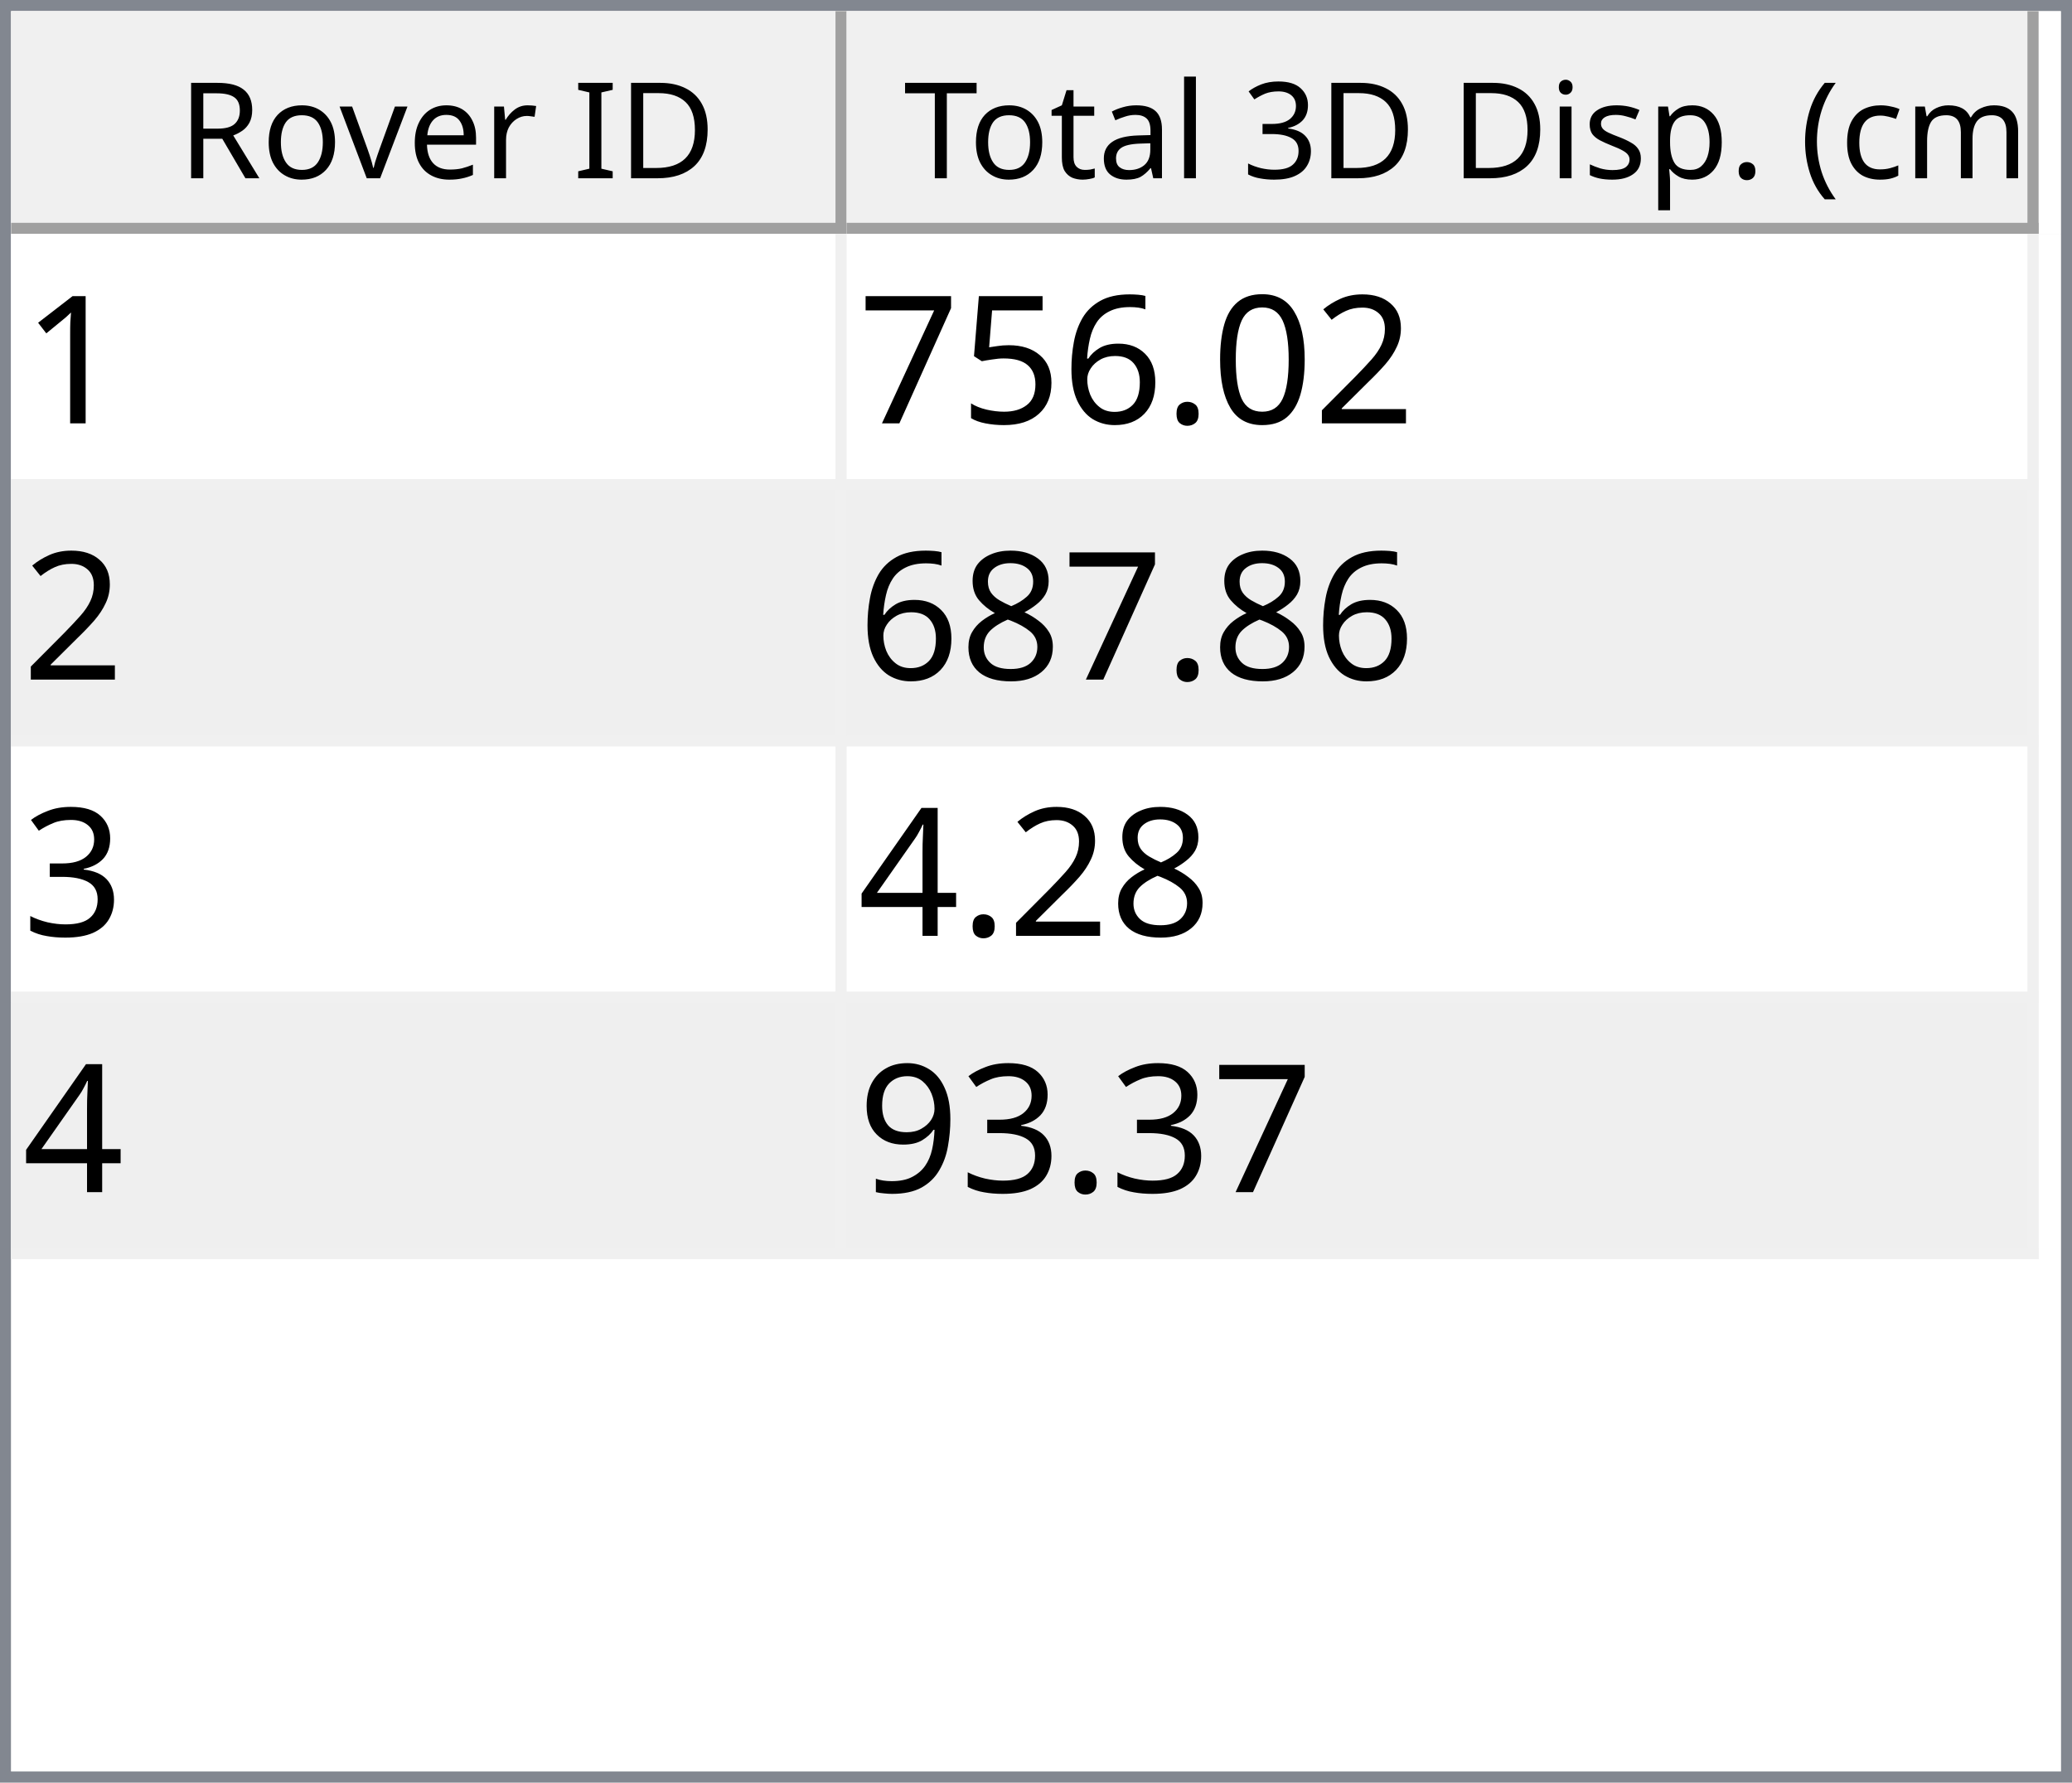
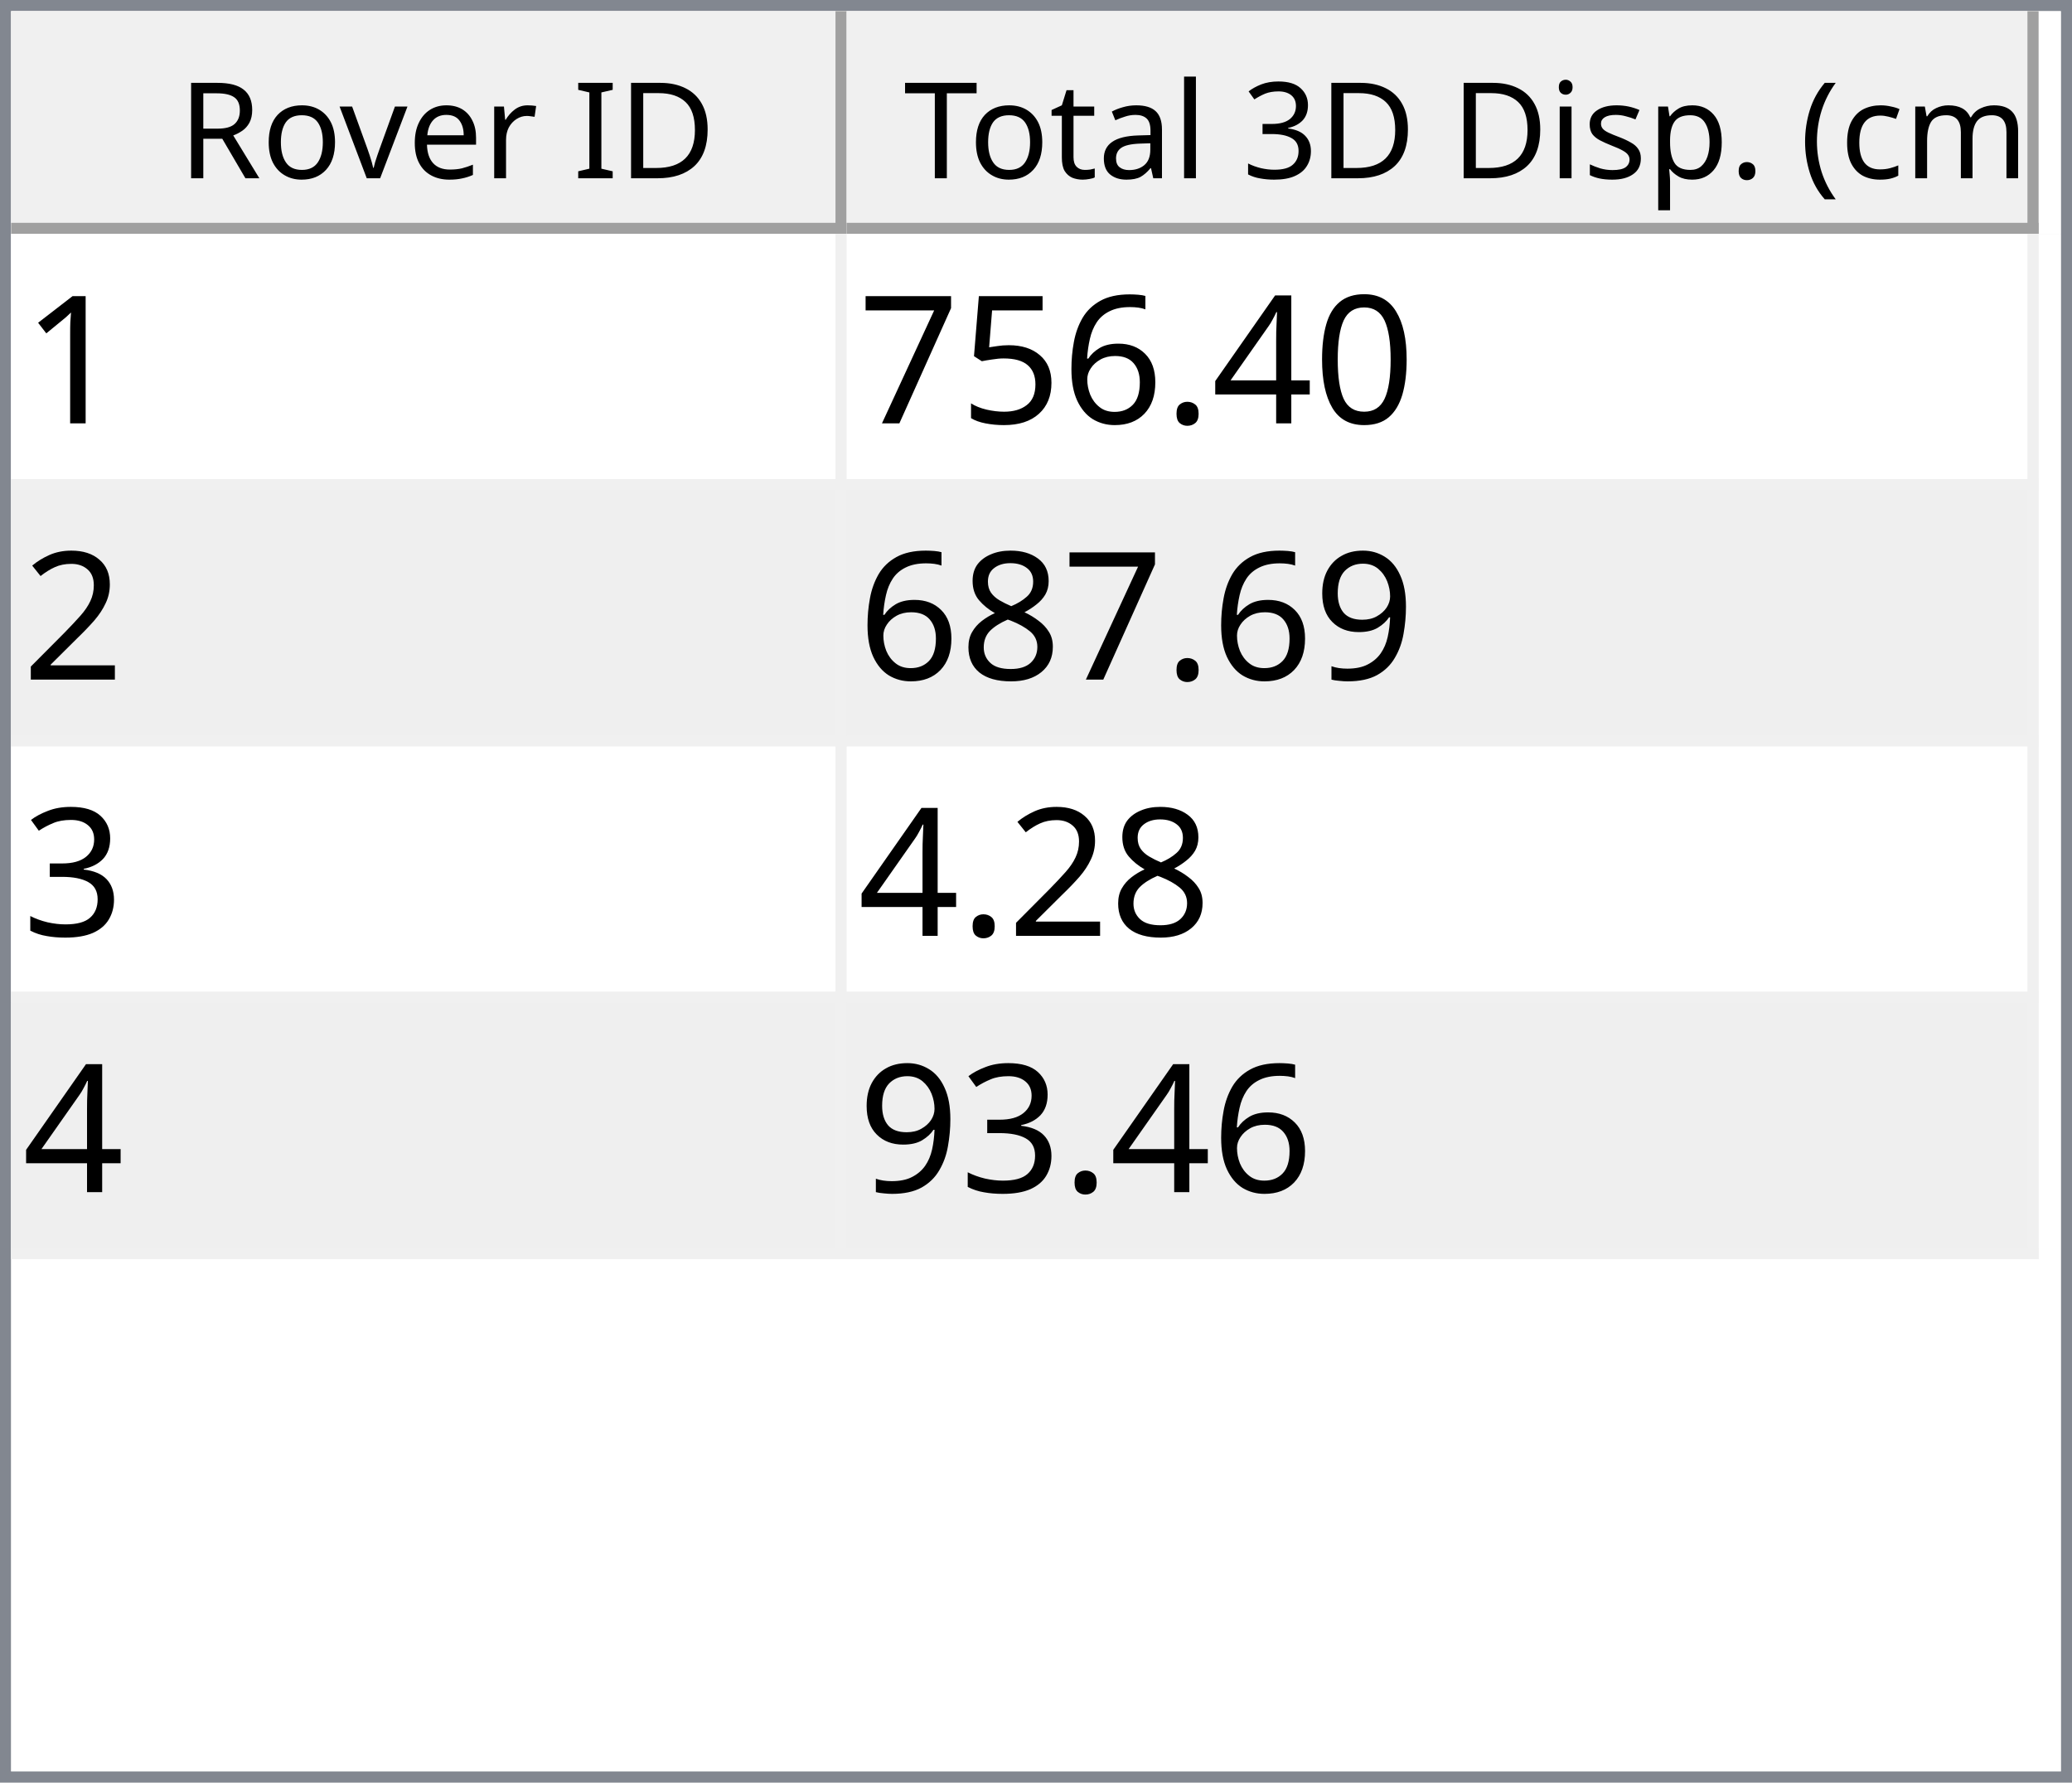
<svg xmlns="http://www.w3.org/2000/svg" style="fill-opacity:1; color-rendering:auto; color-interpolation:auto; text-rendering:auto; stroke:black; stroke-linecap:square; stroke-miterlimit:10; shape-rendering:auto; stroke-opacity:1; fill:black; stroke-dasharray:none; font-weight:normal; stroke-width:1; font-family:'Dialog'; font-style:normal; stroke-linejoin:miter; font-size:12px; stroke-dashoffset:0; image-rendering:auto;" width="186" height="160">
  <defs id="genericDefs" />
  <g>
    <defs id="defs1">
      <clipPath clipPathUnits="userSpaceOnUse" id="clipPath1">
        <path d="M0 0 L186 0 L186 160 L0 160 L0 0 Z" />
      </clipPath>
      <clipPath clipPathUnits="userSpaceOnUse" id="clipPath2">
        <path d="M0 0 L0 160 L186 160 L186 0 Z" />
      </clipPath>
      <clipPath clipPathUnits="userSpaceOnUse" id="clipPath3">
        <path d="M0 0 L0 20 L184 20 L184 0 Z" />
      </clipPath>
      <clipPath clipPathUnits="userSpaceOnUse" id="clipPath4">
        <path d="M0 0 L0 20 L75 20 L75 0 Z" />
      </clipPath>
      <clipPath clipPathUnits="userSpaceOnUse" id="clipPath5">
        <path d="M1 1 L1 19 L74 19 L74 1 Z" />
      </clipPath>
      <clipPath clipPathUnits="userSpaceOnUse" id="clipPath6">
        <path d="M0 0 L0 18 L73 18 L73 0 Z" />
      </clipPath>
      <clipPath clipPathUnits="userSpaceOnUse" id="clipPath7">
        <path d="M-0.5 -0.5 L-0.5 19.5 L74.5 19.5 L74.5 -0.5 Z" />
      </clipPath>
      <clipPath clipPathUnits="userSpaceOnUse" id="clipPath8">
        <path d="M0 0 L0 20 L107 20 L107 0 Z" />
      </clipPath>
      <clipPath clipPathUnits="userSpaceOnUse" id="clipPath9">
        <path d="M1 1 L1 19 L106 19 L106 1 Z" />
      </clipPath>
      <clipPath clipPathUnits="userSpaceOnUse" id="clipPath10">
        <path d="M0 0 L0 18 L105 18 L105 0 Z" />
      </clipPath>
      <clipPath clipPathUnits="userSpaceOnUse" id="clipPath11">
        <path d="M-0.5 -0.5 L-0.5 19.5 L106.5 19.5 L106.5 -0.5 Z" />
      </clipPath>
      <clipPath clipPathUnits="userSpaceOnUse" id="clipPath12">
        <path d="M0 0 L0 138 L184 138 L184 0 Z" />
      </clipPath>
      <clipPath clipPathUnits="userSpaceOnUse" id="clipPath13">
        <path d="M0 0 L0 92 L182 92 L182 0 Z" />
      </clipPath>
      <clipPath clipPathUnits="userSpaceOnUse" id="clipPath14">
        <path d="M-0.5 -0.5 L-0.5 91.5 L181.5 91.5 L181.5 -0.5 Z" />
      </clipPath>
      <clipPath clipPathUnits="userSpaceOnUse" id="clipPath15">
        <path d="M0 0 L0 22 L74 22 L74 0 Z" />
      </clipPath>
      <clipPath clipPathUnits="userSpaceOnUse" id="clipPath16">
        <path d="M0 0 L0 22 L106 22 L106 0 Z" />
      </clipPath>
      <font horiz-adv-x="64.551" id="font1">
        <font-face ascent="107.91" descent="25.098" units-per-em="100" style="font-style:normal; font-family:Segoe UI; font-weight:normal;" />
        <missing-glyph horiz-adv-x="64.551" d="M8.109 0 L8.109 68.266 L56.453 68.266 L56.453 0 L8.109 0 ZM15.328 7.234 L49.219 7.234 L49.219 61.031 L15.328 61.031 L15.328 7.234 Z" />
        <glyph unicode="D" horiz-adv-x="70.117" d="M9.188 0 L9.188 70.016 L28.516 70.016 Q65.531 70.016 65.531 35.891 Q65.531 19.672 55.25 9.836 Q44.969 0 27.734 0 L9.188 0 ZM17.391 62.594 L17.391 7.422 L27.828 7.422 Q41.609 7.422 49.273 14.797 Q56.938 22.172 56.938 35.688 Q56.938 62.594 28.328 62.594 L17.391 62.594 Z" />
        <glyph unicode="I" horiz-adv-x="26.611" d="M17.391 0 L9.188 0 L9.188 70.016 L17.391 70.016 L17.391 0 Z" />
        <glyph unicode=" " horiz-adv-x="27.393" d="" />
        <glyph unicode="r" horiz-adv-x="34.766" d="M34.188 41.891 Q32.078 43.5 28.125 43.5 Q23 43.5 19.555 38.672 Q16.109 33.844 16.109 25.484 L16.109 0 L8.109 0 L8.109 50 L16.109 50 L16.109 39.703 L16.312 39.703 Q18.016 44.969 21.531 47.922 Q25.047 50.875 29.391 50.875 Q32.516 50.875 34.188 50.203 L34.188 41.891 Z" />
        <glyph unicode="e" horiz-adv-x="52.295" d="M48.297 23 L12.984 23 Q13.188 14.656 17.484 10.109 Q21.781 5.562 29.297 5.562 Q37.75 5.562 44.828 11.141 L44.828 3.609 Q38.234 -1.172 27.391 -1.172 Q16.797 -1.172 10.742 5.641 Q4.688 12.453 4.688 24.812 Q4.688 36.469 11.305 43.82 Q17.922 51.172 27.734 51.172 Q37.547 51.172 42.922 44.828 Q48.297 38.484 48.297 27.203 L48.297 23 ZM40.094 29.781 Q40.047 36.719 36.75 40.578 Q33.453 44.438 27.594 44.438 Q21.922 44.438 17.969 40.383 Q14.016 36.328 13.094 29.781 L40.094 29.781 Z" />
        <glyph unicode="v" horiz-adv-x="47.9" d="M47.406 50 L27.484 0 L19.625 0 L0.688 50 L9.469 50 L22.172 13.672 Q23.578 9.672 23.922 6.688 L24.125 6.688 Q24.609 10.453 25.688 13.484 L38.969 50 L47.406 50 Z" />
        <glyph unicode="o" horiz-adv-x="58.594" d="M29 -1.172 Q17.922 -1.172 11.305 5.836 Q4.688 12.844 4.688 24.422 Q4.688 37.016 11.57 44.094 Q18.453 51.172 30.172 51.172 Q41.359 51.172 47.633 44.289 Q53.906 37.406 53.906 25.203 Q53.906 13.234 47.141 6.031 Q40.375 -1.172 29 -1.172 ZM29.594 44.438 Q21.875 44.438 17.383 39.188 Q12.891 33.938 12.891 24.703 Q12.891 15.828 17.43 10.695 Q21.969 5.562 29.594 5.562 Q37.359 5.562 41.531 10.594 Q45.703 15.625 45.703 24.906 Q45.703 34.281 41.531 39.359 Q37.359 44.438 29.594 44.438 Z" />
        <glyph unicode="R" horiz-adv-x="59.814" d="M59.375 0 L49.609 0 L37.891 19.625 Q36.281 22.359 34.766 24.289 Q33.25 26.219 31.664 27.438 Q30.078 28.656 28.25 29.219 Q26.422 29.781 24.125 29.781 L17.391 29.781 L17.391 0 L9.188 0 L9.188 70.016 L30.078 70.016 Q34.672 70.016 38.555 68.867 Q42.438 67.719 45.289 65.375 Q48.141 63.031 49.758 59.547 Q51.375 56.062 51.375 51.375 Q51.375 47.703 50.273 44.656 Q49.172 41.609 47.148 39.211 Q45.125 36.812 42.266 35.133 Q39.406 33.453 35.844 32.516 L35.844 32.328 Q37.594 31.547 38.891 30.547 Q40.188 29.547 41.359 28.18 Q42.531 26.812 43.68 25.078 Q44.828 23.344 46.234 21.047 L59.375 0 ZM17.391 62.594 L17.391 37.203 L28.516 37.203 Q31.594 37.203 34.203 38.133 Q36.812 39.062 38.719 40.797 Q40.625 42.531 41.703 45.047 Q42.781 47.562 42.781 50.688 Q42.781 56.297 39.141 59.445 Q35.5 62.594 28.609 62.594 L17.391 62.594 Z" />
        <glyph unicode=")" horiz-adv-x="30.176" d="M8.297 -15.922 L1.172 -15.922 Q16.406 2.344 16.406 26.812 Q16.406 51.469 1.078 70.016 L8.297 70.016 Q23.531 52.156 23.531 26.703 Q23.531 1.375 8.297 -15.922 Z" />
        <glyph unicode="m" horiz-adv-x="86.133" d="M79.109 0 L71.094 0 L71.094 28.719 Q71.094 37.016 68.531 40.727 Q65.969 44.438 59.906 44.438 Q54.781 44.438 51.195 39.75 Q47.609 35.062 47.609 28.516 L47.609 0 L39.594 0 L39.594 29.688 Q39.594 44.438 28.219 44.438 Q22.953 44.438 19.531 40.016 Q16.109 35.594 16.109 28.516 L16.109 0 L8.109 0 L8.109 50 L16.109 50 L16.109 42.094 L16.312 42.094 Q21.625 51.172 31.844 51.172 Q36.969 51.172 40.773 48.312 Q44.578 45.453 46 40.828 Q51.562 51.172 62.594 51.172 Q79.109 51.172 79.109 30.812 L79.109 0 Z" />
        <glyph unicode="c" horiz-adv-x="46.191" d="M42.188 2.297 Q36.422 -1.172 28.516 -1.172 Q17.828 -1.172 11.258 5.789 Q4.688 12.75 4.688 23.828 Q4.688 36.188 11.766 43.68 Q18.844 51.172 30.672 51.172 Q37.25 51.172 42.281 48.734 L42.281 40.531 Q36.719 44.438 30.375 44.438 Q22.703 44.438 17.797 38.945 Q12.891 33.453 12.891 24.516 Q12.891 15.719 17.508 10.641 Q22.125 5.562 29.891 5.562 Q36.422 5.562 42.188 9.906 L42.188 2.297 Z" />
        <glyph unicode="(" horiz-adv-x="30.176" d="M29.109 -15.922 L21.969 -15.922 Q6.844 1.375 6.844 26.703 Q6.844 52.156 21.969 70.016 L29.203 70.016 Q13.875 51.469 13.875 26.812 Q13.875 2.344 29.109 -15.922 Z" />
        <glyph unicode="." horiz-adv-x="21.68" d="M10.891 -1.078 Q8.641 -1.078 7.055 0.539 Q5.469 2.156 5.469 4.391 Q5.469 6.641 7.055 8.273 Q8.641 9.906 10.891 9.906 Q13.188 9.906 14.797 8.273 Q16.406 6.641 16.406 4.391 Q16.406 2.156 14.797 0.539 Q13.188 -1.078 10.891 -1.078 Z" />
        <glyph unicode="p" horiz-adv-x="58.789" d="M16.312 7.234 L16.109 7.234 L16.109 -23 L8.109 -23 L8.109 50 L16.109 50 L16.109 41.219 L16.312 41.219 Q22.219 51.172 33.594 51.172 Q43.266 51.172 48.688 44.461 Q54.109 37.75 54.109 26.469 Q54.109 13.922 48 6.375 Q41.891 -1.172 31.297 -1.172 Q21.578 -1.172 16.312 7.234 ZM16.109 27.391 L16.109 20.406 Q16.109 14.203 20.141 9.883 Q24.172 5.562 30.375 5.562 Q37.641 5.562 41.773 11.133 Q45.906 16.703 45.906 26.609 Q45.906 34.969 42.047 39.703 Q38.188 44.438 31.594 44.438 Q24.609 44.438 20.359 39.578 Q16.109 34.719 16.109 27.391 Z" />
        <glyph unicode="s" horiz-adv-x="42.432" d="M5.078 1.812 L5.078 10.406 Q11.625 5.562 19.484 5.562 Q30.031 5.562 30.031 12.594 Q30.031 14.594 29.125 15.992 Q28.219 17.391 26.68 18.461 Q25.141 19.531 23.07 20.383 Q21 21.234 18.609 22.172 Q15.281 23.484 12.766 24.828 Q10.25 26.172 8.57 27.859 Q6.891 29.547 6.031 31.695 Q5.172 33.844 5.172 36.719 Q5.172 40.234 6.789 42.945 Q8.406 45.656 11.086 47.484 Q13.766 49.312 17.211 50.242 Q20.656 51.172 24.312 51.172 Q30.812 51.172 35.938 48.922 L35.938 40.828 Q30.422 44.438 23.25 44.438 Q21 44.438 19.195 43.922 Q17.391 43.406 16.094 42.477 Q14.797 41.547 14.086 40.258 Q13.375 38.969 13.375 37.406 Q13.375 35.453 14.086 34.133 Q14.797 32.812 16.164 31.789 Q17.531 30.766 19.484 29.938 Q21.438 29.109 23.922 28.125 Q27.25 26.859 29.883 25.516 Q32.516 24.172 34.375 22.484 Q36.234 20.797 37.234 18.602 Q38.234 16.406 38.234 13.375 Q38.234 9.672 36.602 6.938 Q34.969 4.203 32.234 2.398 Q29.5 0.594 25.93 -0.289 Q22.359 -1.172 18.453 -1.172 Q10.75 -1.172 5.078 1.812 Z" />
        <glyph unicode="i" horiz-adv-x="24.219" d="M12.203 62.703 Q10.062 62.703 8.547 64.164 Q7.031 65.625 7.031 67.875 Q7.031 70.125 8.547 71.609 Q10.062 73.094 12.203 73.094 Q14.406 73.094 15.945 71.609 Q17.484 70.125 17.484 67.875 Q17.484 65.719 15.945 64.211 Q14.406 62.703 12.203 62.703 ZM16.109 0 L8.109 0 L8.109 50 L16.109 50 L16.109 0 Z" />
        <glyph unicode="3" horiz-adv-x="53.906" d="M46.531 19.828 Q46.531 15.094 44.75 11.211 Q42.969 7.328 39.719 4.57 Q36.469 1.812 31.93 0.297 Q27.391 -1.219 21.922 -1.219 Q11.922 -1.219 6 2.594 L6 11.188 Q13.094 5.609 22.219 5.609 Q25.875 5.609 28.828 6.539 Q31.781 7.469 33.906 9.227 Q36.031 10.984 37.18 13.477 Q38.328 15.969 38.328 19.094 Q38.328 32.812 18.797 32.812 L12.984 32.812 L12.984 39.594 L18.5 39.594 Q35.797 39.594 35.797 52.484 Q35.797 64.406 22.609 64.406 Q15.188 64.406 8.688 59.422 L8.688 67.188 Q15.375 71.188 24.609 71.188 Q29 71.188 32.57 69.969 Q36.141 68.75 38.68 66.555 Q41.219 64.359 42.609 61.281 Q44 58.203 44 54.5 Q44 40.672 30.031 36.719 L30.031 36.531 Q33.594 36.141 36.625 34.797 Q39.656 33.453 41.852 31.305 Q44.047 29.156 45.289 26.25 Q46.531 23.344 46.531 19.828 Z" />
        <glyph unicode="l" horiz-adv-x="24.219" d="M16.109 0 L8.109 0 L8.109 74.031 L16.109 74.031 L16.109 0 Z" />
        <glyph unicode="a" horiz-adv-x="50.879" d="M43.891 0 L35.891 0 L35.891 7.812 L35.688 7.812 Q30.469 -1.172 20.312 -1.172 Q12.844 -1.172 8.617 2.781 Q4.391 6.734 4.391 13.281 Q4.391 27.297 20.906 29.594 L35.891 31.688 Q35.891 44.438 25.594 44.438 Q16.547 44.438 9.281 38.281 L9.281 46.484 Q16.656 51.172 26.266 51.172 Q43.891 51.172 43.891 32.516 L43.891 0 ZM35.891 25.297 L23.828 23.641 Q18.266 22.859 15.43 20.875 Q12.594 18.891 12.594 13.875 Q12.594 10.203 15.211 7.883 Q17.828 5.562 22.172 5.562 Q28.125 5.562 32.008 9.742 Q35.891 13.922 35.891 20.312 L35.891 25.297 Z" />
        <glyph unicode="t" horiz-adv-x="33.887" d="M31.297 0.484 Q28.469 -1.078 23.828 -1.078 Q10.688 -1.078 10.688 13.578 L10.688 43.172 L2.094 43.172 L2.094 50 L10.688 50 L10.688 62.203 L18.703 64.797 L18.703 50 L31.297 50 L31.297 43.172 L18.703 43.172 L18.703 14.984 Q18.703 9.969 20.414 7.82 Q22.125 5.672 26.078 5.672 Q29.109 5.672 31.297 7.328 L31.297 0.484 Z" />
        <glyph unicode="T" horiz-adv-x="52.393" d="M50.594 62.594 L30.375 62.594 L30.375 0 L22.172 0 L22.172 62.594 L2 62.594 L2 70.016 L50.594 70.016 L50.594 62.594 Z" />
      </font>
      <font horiz-adv-x="75.0" id="font2">
        <font-face ascent="100.537" descent="21.973" units-per-em="100" style="font-style:normal; font-family:sans-serif; font-weight:normal;" />
        <missing-glyph horiz-adv-x="75.0" d="M12.5 0 L12.5 62.5 L62.5 62.5 L62.5 0 L12.5 0 ZM14.062 1.562 L60.938 1.562 L60.938 60.938 L14.062 60.938 L14.062 1.562 Z" />
        <glyph unicode="1" horiz-adv-x="55.615" d="M37.25 0 L28.469 0 L28.469 56 Q25.297 52.984 20.141 49.953 Q14.984 46.922 10.891 45.406 L10.891 53.906 Q18.266 57.375 23.781 62.305 Q29.297 67.234 31.594 71.875 L37.25 71.875 L37.25 0 Z" />
-         <glyph unicode="2" horiz-adv-x="55.615" d="M50.344 8.453 L50.344 0 L3.031 0 Q2.938 3.172 4.047 6.109 Q5.859 10.938 9.836 15.625 Q13.812 20.312 21.344 26.469 Q33.016 36.031 37.117 41.625 Q41.219 47.219 41.219 52.203 Q41.219 57.422 37.477 61.008 Q33.734 64.594 27.734 64.594 Q21.391 64.594 17.578 60.789 Q13.766 56.984 13.719 50.25 L4.688 51.172 Q5.609 61.281 11.664 66.578 Q17.719 71.875 27.938 71.875 Q38.234 71.875 44.242 66.164 Q50.25 60.453 50.25 52 Q50.25 47.703 48.492 43.555 Q46.734 39.406 42.656 34.812 Q38.578 30.219 29.109 22.219 Q21.188 15.578 18.945 13.211 Q16.703 10.844 15.234 8.453 L50.344 8.453 Z" />
        <glyph unicode="0" horiz-adv-x="55.615" d="M4.156 35.297 Q4.156 48 6.766 55.742 Q9.375 63.484 14.523 67.68 Q19.672 71.875 27.484 71.875 Q33.25 71.875 37.594 69.555 Q41.938 67.234 44.773 62.867 Q47.609 58.5 49.219 52.227 Q50.828 45.953 50.828 35.297 Q50.828 22.703 48.242 14.969 Q45.656 7.234 40.508 3.008 Q35.359 -1.219 27.484 -1.219 Q17.141 -1.219 11.234 6.203 Q4.156 15.141 4.156 35.297 ZM13.188 35.297 Q13.188 17.672 17.312 11.836 Q21.438 6 27.484 6 Q33.547 6 37.672 11.859 Q41.797 17.719 41.797 35.297 Q41.797 52.984 37.672 58.789 Q33.547 64.594 27.391 64.594 Q21.344 64.594 17.719 59.469 Q13.188 52.938 13.188 35.297 Z" />
+         <glyph unicode="4" horiz-adv-x="55.615" d="M32.328 0 L32.328 17.141 L1.266 17.141 L1.266 25.203 L33.938 71.578 L41.109 71.578 L41.109 25.203 L50.781 25.203 L50.781 17.141 L41.109 17.141 L41.109 0 L32.328 0 ZM32.328 25.203 L32.328 57.469 L9.906 25.203 L32.328 25.203 Z" />
        <glyph unicode="." horiz-adv-x="27.783" d="M9.078 0 L9.078 10.016 L19.094 10.016 L19.094 0 L9.078 0 Z" />
        <glyph unicode="6" horiz-adv-x="55.615" d="M49.75 54.047 L41.016 53.375 Q39.844 58.547 37.703 60.891 Q34.125 64.656 28.906 64.656 Q24.703 64.656 21.531 62.312 Q17.391 59.281 14.992 53.469 Q12.594 47.656 12.5 36.922 Q15.672 41.75 20.266 44.094 Q24.859 46.438 29.891 46.438 Q38.672 46.438 44.852 39.969 Q51.031 33.5 51.031 23.25 Q51.031 16.5 48.125 10.719 Q45.219 4.938 40.141 1.859 Q35.062 -1.219 28.609 -1.219 Q17.625 -1.219 10.695 6.859 Q3.766 14.938 3.766 33.5 Q3.766 54.25 11.422 63.672 Q18.109 71.875 29.438 71.875 Q37.891 71.875 43.289 67.141 Q48.688 62.406 49.75 54.047 ZM13.875 23.188 Q13.875 18.656 15.797 14.508 Q17.719 10.359 21.188 8.18 Q24.656 6 28.469 6 Q34.031 6 38.039 10.492 Q42.047 14.984 42.047 22.703 Q42.047 30.125 38.086 34.398 Q34.125 38.672 28.125 38.672 Q22.172 38.672 18.023 34.398 Q13.875 30.125 13.875 23.188 Z" />
        <glyph unicode="5" horiz-adv-x="55.615" d="M4.156 18.75 L13.375 19.531 Q14.406 12.797 18.141 9.398 Q21.875 6 27.156 6 Q33.5 6 37.891 10.789 Q42.281 15.578 42.281 23.484 Q42.281 31 38.062 35.352 Q33.844 39.703 27 39.703 Q22.75 39.703 19.336 37.773 Q15.922 35.844 13.969 32.766 L5.719 33.844 L12.641 70.609 L48.25 70.609 L48.25 62.203 L19.672 62.203 L15.828 42.969 Q22.266 47.469 29.344 47.469 Q38.719 47.469 45.164 40.969 Q51.609 34.469 51.609 24.266 Q51.609 14.547 45.953 7.469 Q39.062 -1.219 27.156 -1.219 Q17.391 -1.219 11.211 4.25 Q5.031 9.719 4.156 18.75 Z" />
        <glyph unicode="7" horiz-adv-x="55.615" d="M4.734 62.203 L4.734 70.656 L51.078 70.656 L51.078 63.812 Q44.234 56.547 37.523 44.484 Q30.812 32.422 27.156 19.672 Q24.516 10.688 23.781 0 L14.75 0 Q14.891 8.453 18.062 20.414 Q21.234 32.375 27.172 43.484 Q33.109 54.594 39.797 62.203 L4.734 62.203 Z" />
+         <glyph unicode="2" horiz-adv-x="55.615" d="M50.344 8.453 L50.344 0 L3.031 0 Q2.938 3.172 4.047 6.109 Q5.859 10.938 9.836 15.625 Q13.812 20.312 21.344 26.469 Q33.016 36.031 37.117 41.625 Q41.219 47.219 41.219 52.203 Q41.219 57.422 37.477 61.008 Q33.734 64.594 27.734 64.594 Q21.391 64.594 17.578 60.789 Q13.766 56.984 13.719 50.25 L4.688 51.172 Q5.609 61.281 11.664 66.578 Q17.719 71.875 27.938 71.875 Q38.234 71.875 44.242 66.164 Q50.25 60.453 50.25 52 Q50.25 47.703 48.492 43.555 Q46.734 39.406 42.656 34.812 Q38.578 30.219 29.109 22.219 Q21.188 15.578 18.945 13.211 Q16.703 10.844 15.234 8.453 L50.344 8.453 Z" />
+         <glyph unicode="9" horiz-adv-x="55.615" d="M5.469 16.547 L13.922 17.328 Q14.984 11.375 18.016 8.688 Q21.047 6 25.781 6 Q29.828 6 32.883 7.859 Q35.938 9.719 37.891 12.82 Q39.844 15.922 41.164 21.195 Q42.484 26.469 42.484 31.938 Q42.484 32.516 42.438 33.688 Q39.797 29.5 35.234 26.883 Q30.672 24.266 25.344 24.266 Q16.453 24.266 10.305 30.711 Q4.156 37.156 4.156 47.703 Q4.156 58.594 10.578 65.234 Q17 71.875 26.656 71.875 Q33.641 71.875 39.43 68.117 Q45.219 64.359 48.219 57.398 Q51.219 50.438 51.219 37.25 Q51.219 23.531 48.242 15.406 Q45.266 7.281 39.383 3.031 Q33.5 -1.219 25.594 -1.219 Q17.188 -1.219 11.867 3.445 Q6.547 8.109 5.469 16.547 ZM41.453 48.141 Q41.453 55.719 37.43 60.156 Q33.406 64.594 27.734 64.594 Q21.875 64.594 17.531 59.812 Q13.188 55.031 13.188 47.406 Q13.188 40.578 17.312 36.305 Q21.438 32.031 27.484 32.031 Q33.594 32.031 37.523 36.305 Q41.453 40.578 41.453 48.141 Z" />
        <glyph unicode="8" horiz-adv-x="55.615" d="M17.672 38.812 Q12.203 40.828 9.57 44.539 Q6.938 48.25 6.938 53.422 Q6.938 61.234 12.555 66.555 Q18.172 71.875 27.484 71.875 Q36.859 71.875 42.578 66.43 Q48.297 60.984 48.297 53.172 Q48.297 48.188 45.68 44.508 Q43.062 40.828 37.75 38.812 Q44.344 36.672 47.781 31.883 Q51.219 27.094 51.219 20.453 Q51.219 11.281 44.727 5.031 Q38.234 -1.219 27.641 -1.219 Q17.047 -1.219 10.547 5.055 Q4.047 11.328 4.047 20.703 Q4.047 27.688 7.594 32.398 Q11.141 37.109 17.672 38.812 ZM15.922 53.719 Q15.922 48.641 19.195 45.414 Q22.469 42.188 27.688 42.188 Q32.766 42.188 36.016 45.383 Q39.266 48.578 39.266 53.219 Q39.266 58.062 35.914 61.359 Q32.562 64.656 27.594 64.656 Q22.562 64.656 19.242 61.43 Q15.922 58.203 15.922 53.719 ZM13.094 20.656 Q13.094 16.891 14.875 13.375 Q16.656 9.859 20.172 7.93 Q23.688 6 27.734 6 Q34.031 6 38.133 10.055 Q42.234 14.109 42.234 20.359 Q42.234 26.703 38.016 30.859 Q33.797 35.016 27.438 35.016 Q21.234 35.016 17.164 30.914 Q13.094 26.812 13.094 20.656 Z" />
        <glyph unicode="3" horiz-adv-x="55.615" d="M4.203 18.891 L12.984 20.062 Q14.5 12.594 18.141 9.297 Q21.781 6 27 6 Q33.203 6 37.477 10.297 Q41.75 14.594 41.75 20.953 Q41.75 27 37.797 30.93 Q33.844 34.859 27.734 34.859 Q25.25 34.859 21.531 33.891 L22.516 41.609 Q23.391 41.5 23.922 41.5 Q29.547 41.5 34.039 44.43 Q38.531 47.359 38.531 53.469 Q38.531 58.297 35.258 61.477 Q31.984 64.656 26.812 64.656 Q21.688 64.656 18.266 61.43 Q14.844 58.203 13.875 51.766 L5.078 53.328 Q6.688 62.156 12.398 67.016 Q18.109 71.875 26.609 71.875 Q32.469 71.875 37.398 69.359 Q42.328 66.844 44.945 62.5 Q47.562 58.156 47.562 53.266 Q47.562 48.641 45.07 44.828 Q42.578 41.016 37.703 38.766 Q44.047 37.312 47.562 32.695 Q51.078 28.078 51.078 21.141 Q51.078 11.766 44.242 5.25 Q37.406 -1.266 26.953 -1.266 Q17.531 -1.266 11.305 4.352 Q5.078 9.969 4.203 18.891 Z" />
-         <glyph unicode="4" horiz-adv-x="55.615" d="M32.328 0 L32.328 17.141 L1.266 17.141 L1.266 25.203 L33.938 71.578 L41.109 71.578 L41.109 25.203 L50.781 25.203 L50.781 17.141 L41.109 17.141 L41.109 0 L32.328 0 ZM32.328 25.203 L32.328 57.469 L9.906 25.203 L32.328 25.203 Z" />
-         <glyph unicode="9" horiz-adv-x="55.615" d="M5.469 16.547 L13.922 17.328 Q14.984 11.375 18.016 8.688 Q21.047 6 25.781 6 Q29.828 6 32.883 7.859 Q35.938 9.719 37.891 12.82 Q39.844 15.922 41.164 21.195 Q42.484 26.469 42.484 31.938 Q42.484 32.516 42.438 33.688 Q39.797 29.5 35.234 26.883 Q30.672 24.266 25.344 24.266 Q16.453 24.266 10.305 30.711 Q4.156 37.156 4.156 47.703 Q4.156 58.594 10.578 65.234 Q17 71.875 26.656 71.875 Q33.641 71.875 39.43 68.117 Q45.219 64.359 48.219 57.398 Q51.219 50.438 51.219 37.25 Q51.219 23.531 48.242 15.406 Q45.266 7.281 39.383 3.031 Q33.5 -1.219 25.594 -1.219 Q17.188 -1.219 11.867 3.445 Q6.547 8.109 5.469 16.547 ZM41.453 48.141 Q41.453 55.719 37.43 60.156 Q33.406 64.594 27.734 64.594 Q21.875 64.594 17.531 59.812 Q13.188 55.031 13.188 47.406 Q13.188 40.578 17.312 36.305 Q21.438 32.031 27.484 32.031 Q33.594 32.031 37.523 36.305 Q41.453 40.578 41.453 48.141 Z" />
      </font>
    </defs>
    <g style="fill:white; stroke:white;">
      <rect x="0" y="0" width="186" style="clip-path:url(#clipPath1); stroke:none;" height="160" />
    </g>
    <g style="fill:white; text-rendering:optimizeSpeed; color-rendering:optimizeSpeed; image-rendering:optimizeSpeed; shape-rendering:crispEdges; stroke:white; color-interpolation:sRGB;">
      <rect x="0" width="186" height="160" y="0" style="stroke:none;" />
      <path style="stroke:none;" d="M0 160 L186 160 L186 0 L0 0 Z" />
    </g>
    <g style="fill:rgb(240,240,240); font-family:'Segoe UI'; stroke:rgb(240,240,240);">
      <rect x="0" y="0" width="186" style="clip-path:url(#clipPath2); stroke:none;" height="160" />
    </g>
    <g style="fill:rgb(130,135,144); font-family:'Segoe UI'; stroke:rgb(130,135,144);">
      <path d="M0 0 L186 0 L186 160 L0 160 L0 0 ZM1 1 L185 1 L185 159 L1 159 L1 1 Z" style="fill-rule:evenodd; clip-path:url(#clipPath2); stroke:none;" />
    </g>
    <g style="fill:white; font-family:'Segoe UI'; stroke:white;" transform="translate(1,1)">
      <rect x="0" y="0" width="184" style="clip-path:url(#clipPath3); stroke:none;" height="20" />
    </g>
    <g style="fill:rgb(240,240,240); font-family:'Segoe UI'; stroke:rgb(240,240,240);" transform="translate(1,1)">
      <rect x="0" y="0" width="75" style="clip-path:url(#clipPath4); stroke:none;" height="20" />
    </g>
    <g style="font-family:'Segoe UI';" transform="translate(2,2)">
      <text x="14" xml:space="preserve" y="14" style="clip-path:url(#clipPath6); stroke:none;">Rover ID</text>
    </g>
    <g style="fill:rgb(160,160,160); font-family:'Segoe UI'; stroke:rgb(160,160,160); stroke-linejoin:bevel;" transform="translate(1.5,1.5)">
      <line x1="74" x2="74" y1="0" style="fill:none; clip-path:url(#clipPath7);" y2="19" />
    </g>
    <g style="fill:rgb(160,160,160); font-family:'Segoe UI'; stroke:rgb(160,160,160); stroke-linejoin:bevel;" transform="matrix(1,0,0,1,1,1) translate(0.5,0.5)">
      <line x1="0" x2="74" y1="19" style="fill:none; clip-path:url(#clipPath7);" y2="19" />
    </g>
    <g style="fill:rgb(240,240,240); font-family:'Segoe UI'; stroke:rgb(240,240,240);" transform="translate(76,1)">
      <rect x="0" y="0" width="107" style="clip-path:url(#clipPath8); stroke:none;" height="20" />
    </g>
    <g style="font-family:'Segoe UI';" transform="translate(77,2)">
      <text x="1" xml:space="preserve" y="14" style="clip-path:url(#clipPath10); stroke:none;"> Total 3D Disp. (cm)</text>
    </g>
    <g style="fill:rgb(160,160,160); font-family:'Segoe UI'; stroke:rgb(160,160,160); stroke-linejoin:bevel;" transform="translate(76.5,1.5)">
      <line x1="106" x2="106" y1="0" style="fill:none; clip-path:url(#clipPath11);" y2="19" />
    </g>
    <g style="fill:rgb(160,160,160); font-family:'Segoe UI'; stroke:rgb(160,160,160); stroke-linejoin:bevel;" transform="matrix(1,0,0,1,76,1) translate(0.5,0.5)">
      <line x1="0" x2="106" y1="19" style="fill:none; clip-path:url(#clipPath11);" y2="19" />
    </g>
    <g style="fill:white; font-family:'Segoe UI'; stroke:white;" transform="translate(1,21)">
      <rect x="0" y="0" width="184" style="clip-path:url(#clipPath12); stroke:none;" height="138" />
    </g>
    <g style="fill:rgb(240,240,240); font-size:16px; font-family:sans-serif; stroke:rgb(240,240,240);" transform="translate(1,21)">
      <rect x="0" y="0" width="182" style="clip-path:url(#clipPath13); stroke:none;" height="92" />
      <line transform="translate(0.5,0.5)" x1="0" x2="181" y1="22" style="clip-path:url(#clipPath14); fill:none; stroke-linejoin:bevel;" y2="22" />
    </g>
    <g transform="matrix(1,0,0,1,1,21) translate(0.5,0.5)" style="fill:rgb(240,240,240); font-size:16px; font-family:sans-serif; stroke:rgb(240,240,240); stroke-linejoin:bevel;">
      <line x1="0" x2="181" y1="45" style="fill:none; clip-path:url(#clipPath14);" y2="45" />
    </g>
    <g transform="matrix(1,0,0,1,1,21) translate(0.5,0.5)" style="fill:rgb(240,240,240); font-size:16px; font-family:sans-serif; stroke:rgb(240,240,240); stroke-linejoin:bevel;">
      <line x1="0" x2="181" y1="68" style="fill:none; clip-path:url(#clipPath14);" y2="68" />
    </g>
    <g transform="matrix(1,0,0,1,1,21) translate(0.5,0.5)" style="fill:rgb(240,240,240); font-size:16px; font-family:sans-serif; stroke:rgb(240,240,240); stroke-linejoin:bevel;">
      <line x1="0" x2="181" y1="91" style="fill:none; clip-path:url(#clipPath14);" y2="91" />
    </g>
    <g transform="matrix(1,0,0,1,1,21) translate(0.5,0.5)" style="fill:rgb(240,240,240); font-size:16px; font-family:sans-serif; stroke:rgb(240,240,240); stroke-linejoin:bevel;">
      <line x1="74" x2="74" y1="0" style="fill:none; clip-path:url(#clipPath14);" y2="91" />
    </g>
    <g transform="matrix(1,0,0,1,1,21) translate(0.5,0.5)" style="fill:rgb(240,240,240); font-size:16px; font-family:sans-serif; stroke:rgb(240,240,240); stroke-linejoin:bevel;">
      <line x1="181" x2="181" y1="0" style="fill:none; clip-path:url(#clipPath14);" y2="91" />
    </g>
    <g style="fill:white; font-size:16px; font-family:sans-serif; stroke:white;" transform="matrix(1,0,0,1,1,21)">
      <rect x="0" y="0" width="74" style="clip-path:url(#clipPath15); stroke:none;" height="22" />
      <text x="1" y="17" style="fill:black; clip-path:url(#clipPath15); stroke:none;" xml:space="preserve">1</text>
    </g>
    <g style="fill:white; font-size:16px; font-family:sans-serif; stroke:white;" transform="matrix(1,0,0,1,1,21) translate(75,0)">
      <rect x="0" y="0" width="106" style="clip-path:url(#clipPath16); stroke:none;" height="22" />
-       <text x="1" y="17" style="fill:black; clip-path:url(#clipPath16); stroke:none;" xml:space="preserve">756.02</text>
+       <text x="1" y="17" style="fill:black; clip-path:url(#clipPath16); stroke:none;" xml:space="preserve">756.40</text>
    </g>
    <g style="fill:rgb(239,239,239); font-size:16px; font-family:sans-serif; stroke:rgb(239,239,239);" transform="matrix(1,0,0,1,1,21) translate(0,23)">
      <rect x="0" y="0" width="74" style="clip-path:url(#clipPath15); stroke:none;" height="22" />
      <text x="1" y="17" style="fill:black; clip-path:url(#clipPath15); stroke:none;" xml:space="preserve">2</text>
    </g>
    <g style="fill:rgb(239,239,239); font-size:16px; font-family:sans-serif; stroke:rgb(239,239,239);" transform="matrix(1,0,0,1,1,21) translate(75,23)">
      <rect x="0" y="0" width="106" style="clip-path:url(#clipPath16); stroke:none;" height="22" />
-       <text x="1" y="17" style="fill:black; clip-path:url(#clipPath16); stroke:none;" xml:space="preserve">687.86</text>
+       <text x="1" y="17" style="fill:black; clip-path:url(#clipPath16); stroke:none;" xml:space="preserve">687.69</text>
    </g>
    <g style="fill:white; font-size:16px; font-family:sans-serif; stroke:white;" transform="matrix(1,0,0,1,1,21) translate(0,46)">
      <rect x="0" y="0" width="74" style="clip-path:url(#clipPath15); stroke:none;" height="22" />
      <text x="1" y="17" style="fill:black; clip-path:url(#clipPath15); stroke:none;" xml:space="preserve">3</text>
    </g>
    <g style="fill:white; font-size:16px; font-family:sans-serif; stroke:white;" transform="matrix(1,0,0,1,1,21) translate(75,46)">
      <rect x="0" y="0" width="106" style="clip-path:url(#clipPath16); stroke:none;" height="22" />
      <text x="1" y="17" style="fill:black; clip-path:url(#clipPath16); stroke:none;" xml:space="preserve">4.28</text>
    </g>
    <g style="fill:rgb(239,239,239); font-size:16px; font-family:sans-serif; stroke:rgb(239,239,239);" transform="matrix(1,0,0,1,1,21) translate(0,69)">
      <rect x="0" y="0" width="74" style="clip-path:url(#clipPath15); stroke:none;" height="22" />
      <text x="1" y="17" style="fill:black; clip-path:url(#clipPath15); stroke:none;" xml:space="preserve">4</text>
    </g>
    <g style="fill:rgb(239,239,239); font-size:16px; font-family:sans-serif; stroke:rgb(239,239,239);" transform="matrix(1,0,0,1,1,21) translate(75,69)">
      <rect x="0" y="0" width="106" style="clip-path:url(#clipPath16); stroke:none;" height="22" />
-       <text x="1" y="17" style="fill:black; clip-path:url(#clipPath16); stroke:none;" xml:space="preserve">93.37</text>
+       <text x="1" y="17" style="fill:black; clip-path:url(#clipPath16); stroke:none;" xml:space="preserve">93.46</text>
    </g>
  </g>
</svg>
